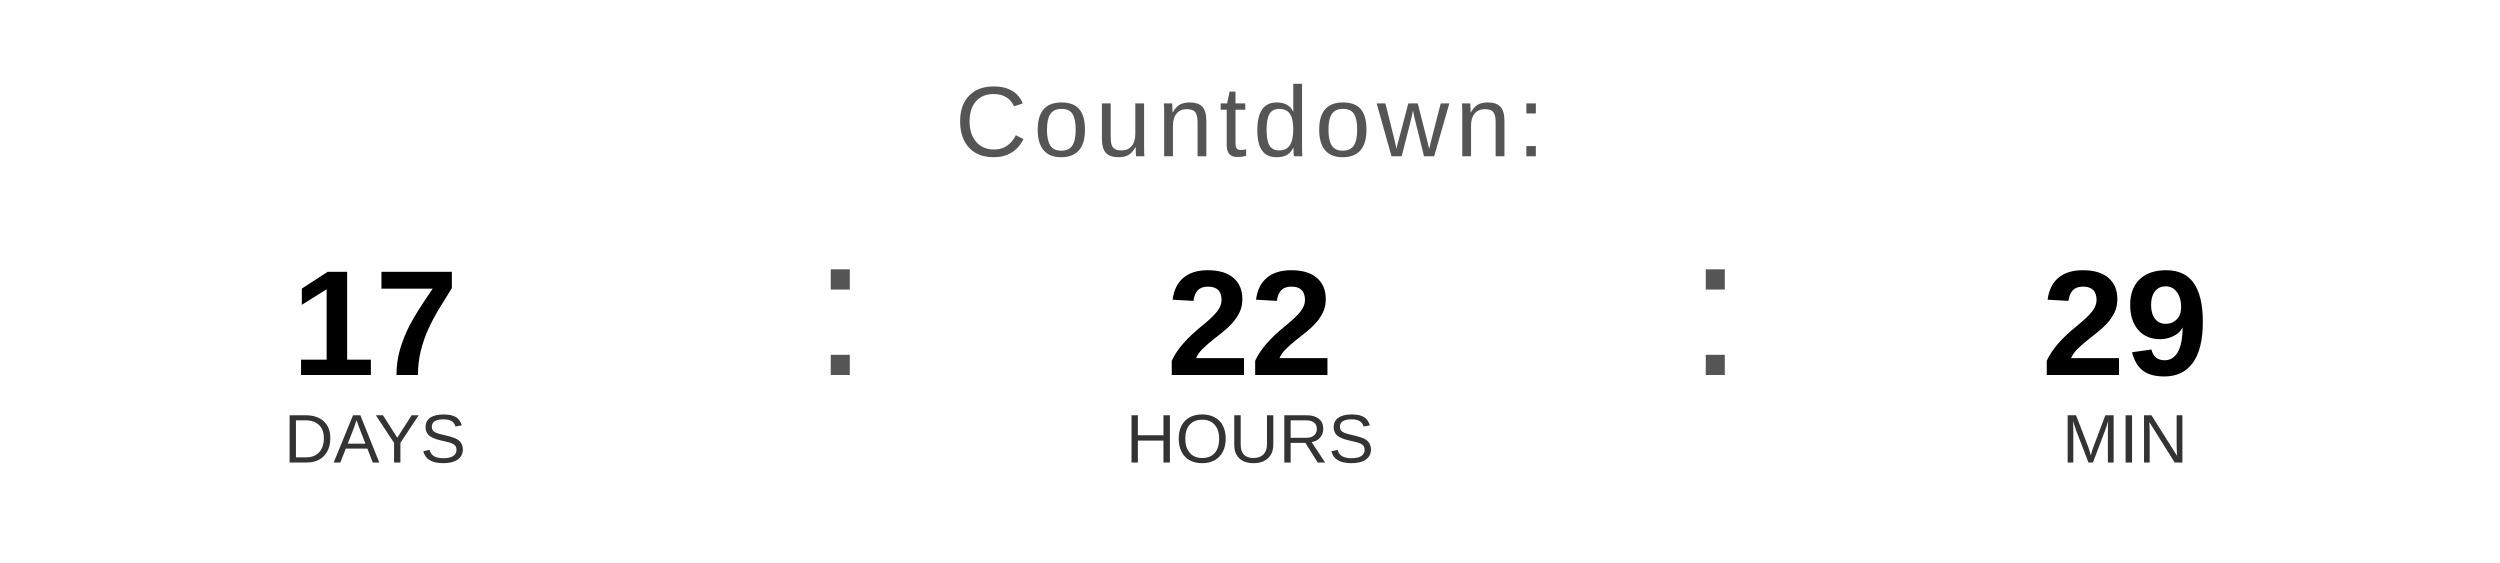
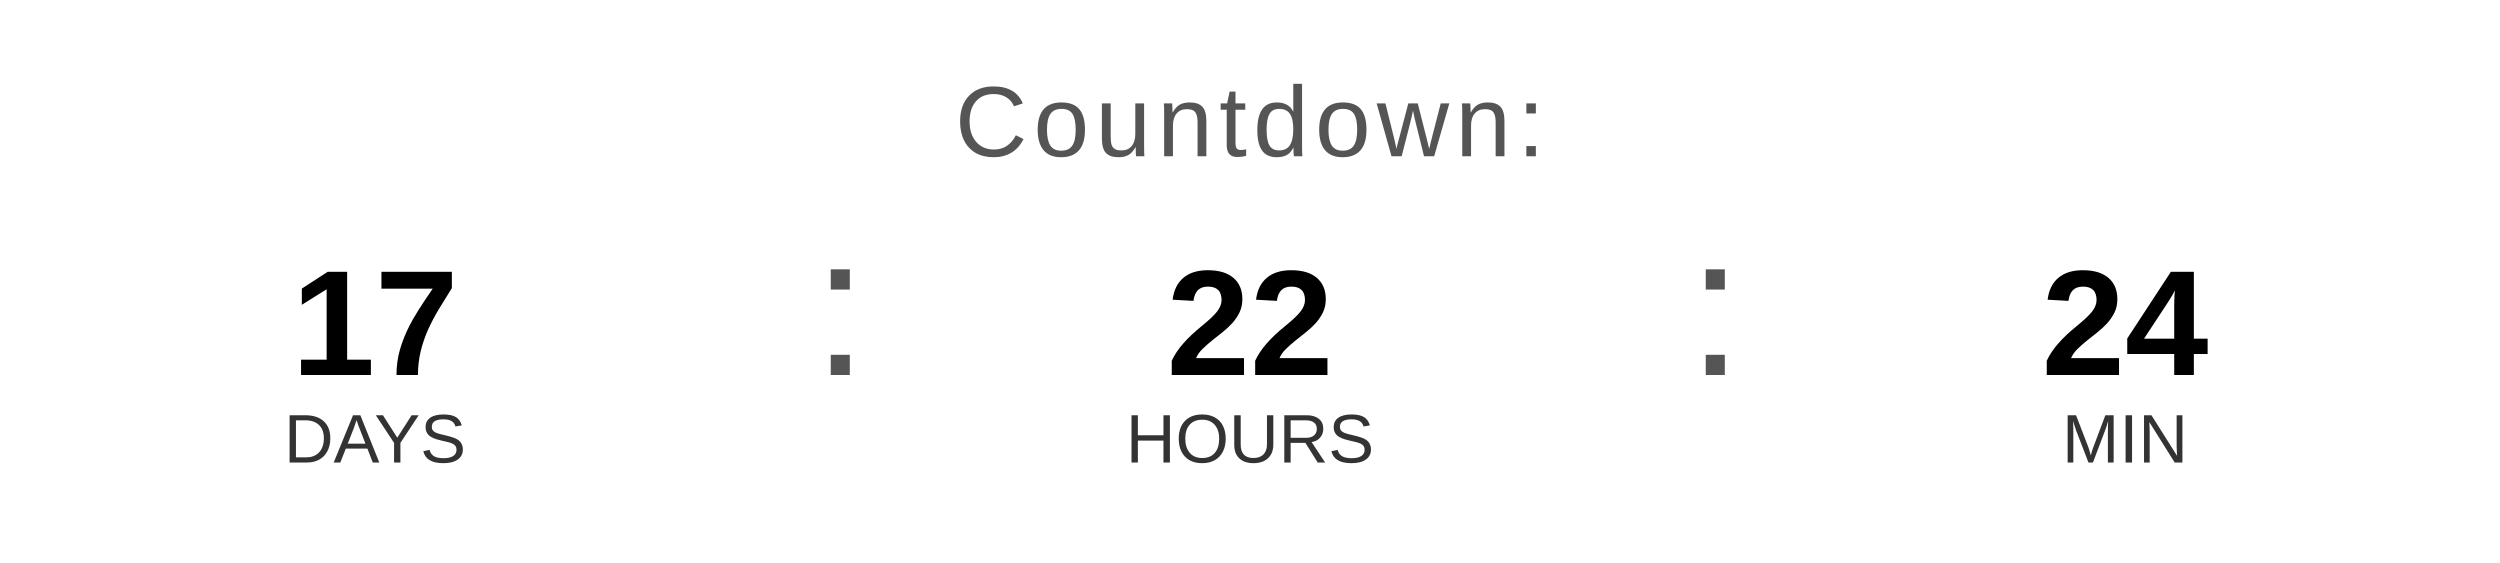
<svg xmlns="http://www.w3.org/2000/svg" width="400" height="90" viewBox="0 0 400 90">
  <text x="200" y="25" font-family="Arial, Helvetica, sans-serif" font-size="16" fill="#555555" text-anchor="middle" letter-spacing="1">
    Countdown:
  </text>
  <text x="60" y="60" font-family="Arial, Helvetica, sans-serif" font-size="24" font-weight="bold" fill="#000000" text-anchor="middle">17</text>
  <text x="60" y="74" font-family="Arial, Helvetica, sans-serif" font-size="11" fill="#333333" text-anchor="middle">DAYS</text>
  <text x="130" y="60" font-family="Arial, sans-serif" font-size="32" fill="#555555">:</text>
  <text x="200" y="60" font-family="Arial, Helvetica, sans-serif" font-size="24" font-weight="bold" fill="#000000" text-anchor="middle">22</text>
  <text x="200" y="74" font-family="Arial, Helvetica, sans-serif" font-size="11" fill="#333333" text-anchor="middle">HOURS</text>
  <text x="270" y="60" font-family="Arial, sans-serif" font-size="32" fill="#555555">:</text>
-   <text x="340" y="60" font-family="Arial, Helvetica, sans-serif" font-size="24" font-weight="bold" fill="#000000" text-anchor="middle">29</text>
+   <text x="340" y="60" font-family="Arial, Helvetica, sans-serif" font-size="24" font-weight="bold" fill="#000000" text-anchor="middle">24</text>
  <text x="340" y="74" font-family="Arial, Helvetica, sans-serif" font-size="11" fill="#333333" text-anchor="middle">MIN</text>
</svg>
